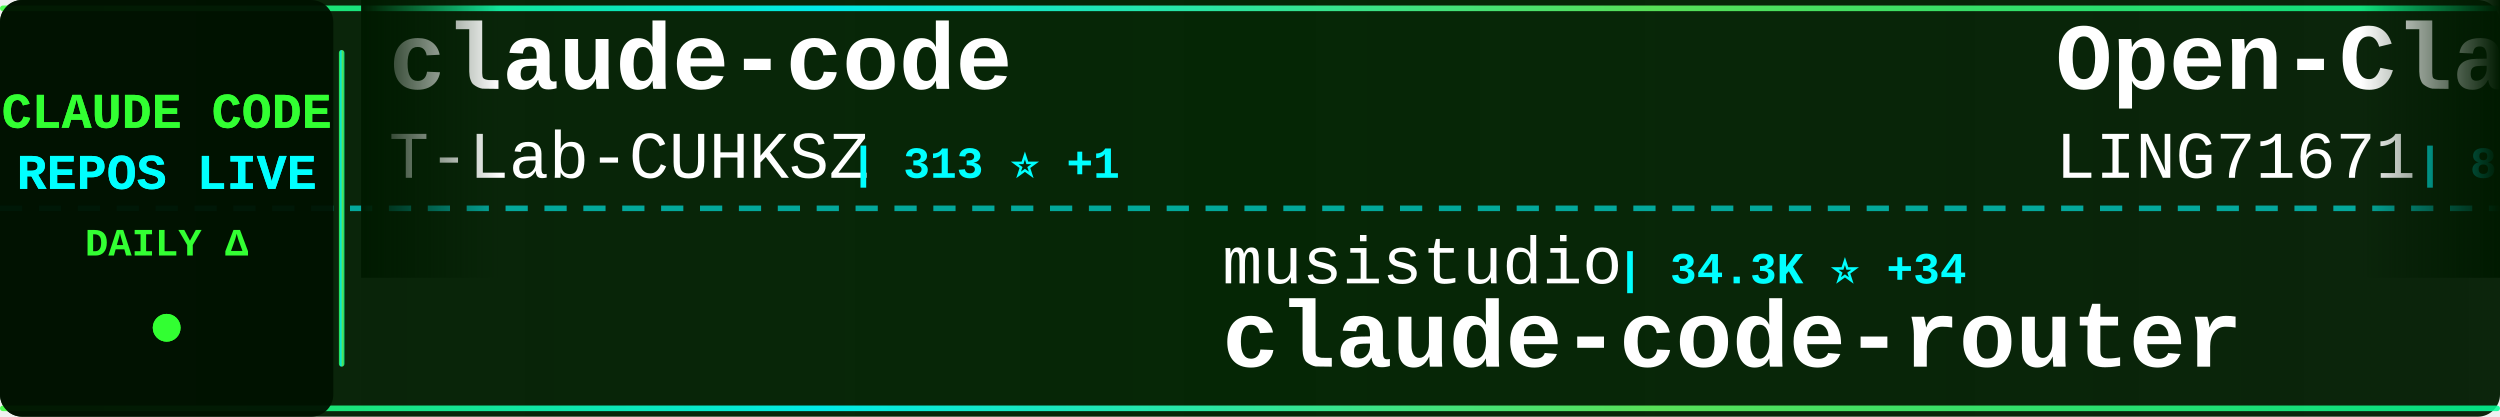
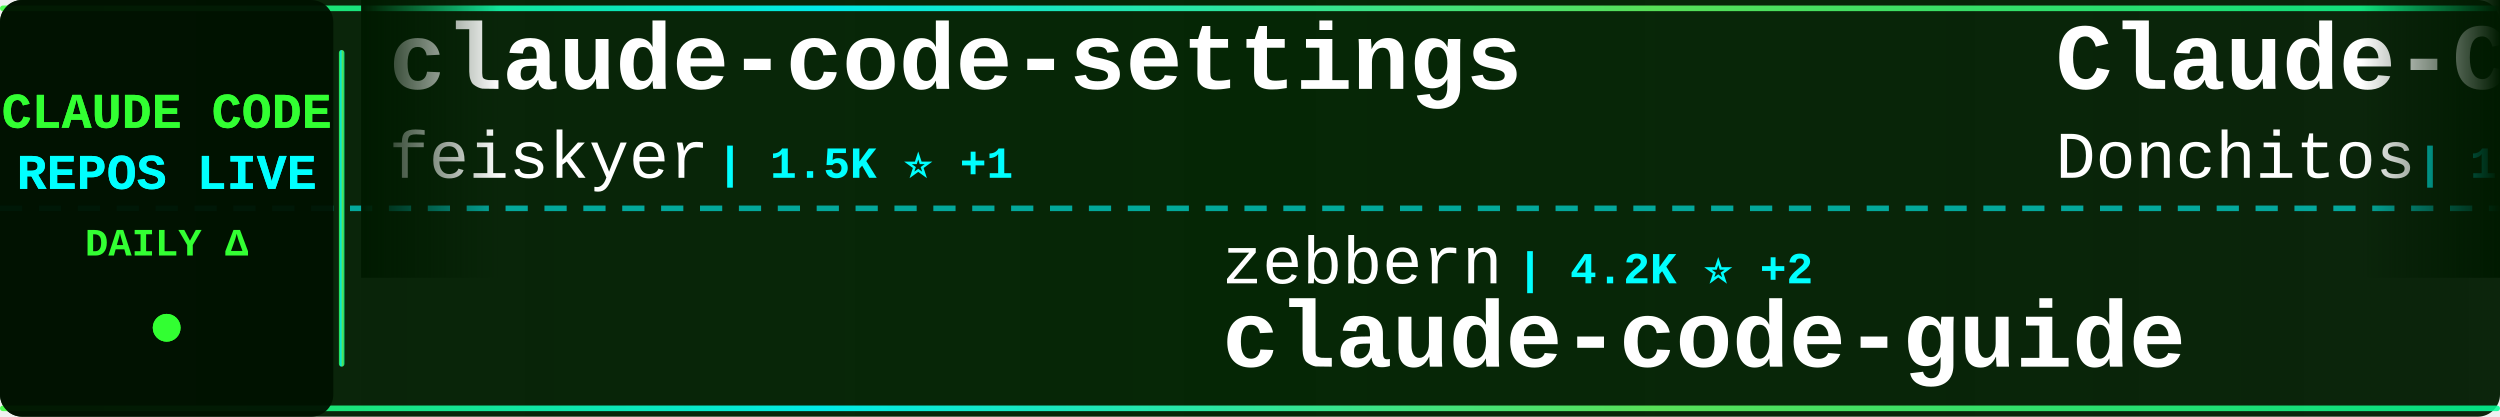
<svg xmlns="http://www.w3.org/2000/svg" width="900" height="150">
  <defs>
    <linearGradient id="tickerBg" x1="0%" y1="0%" x2="100%" y2="0%">
      <stop offset="0%" style="stop-color:#001a00;stop-opacity:0.95" />
      <stop offset="50%" style="stop-color:#002200;stop-opacity:0.98" />
      <stop offset="100%" style="stop-color:#001a00;stop-opacity:0.95" />
    </linearGradient>
    <linearGradient id="borderGrad" x1="0%" y1="0%" x2="100%" y2="0%">
      <stop offset="0%" style="stop-color:#33ff33;stop-opacity:0.85">
        <animate attributeName="stop-opacity" values="0.85;1;0.85" dur="2s" repeatCount="indefinite" />
      </stop>
      <stop offset="33%" style="stop-color:#00ffff;stop-opacity:0.9">
        <animate attributeName="stop-opacity" values="0.9;1;0.9" dur="2.2s" repeatCount="indefinite" />
      </stop>
      <stop offset="66%" style="stop-color:#66ff66;stop-opacity:0.85">
        <animate attributeName="stop-opacity" values="0.85;1;0.85" dur="1.8s" repeatCount="indefinite" />
      </stop>
      <stop offset="100%" style="stop-color:#00ff99;stop-opacity:0.85">
        <animate attributeName="stop-opacity" values="0.85;1;0.85" dur="2s" repeatCount="indefinite" />
      </stop>
    </linearGradient>
    <filter id="textGlow">
      <feGaussianBlur stdDeviation="0.1" result="coloredBlur" />
      <feMerge>
        <feMergeNode in="coloredBlur" />
        <feMergeNode in="SourceGraphic" />
      </feMerge>
    </filter>
    <filter id="metricGlow">
      <feGaussianBlur stdDeviation="0.2" result="coloredBlur" />
      <feMerge>
        <feMergeNode in="coloredBlur" />
        <feMergeNode in="SourceGraphic" />
      </feMerge>
    </filter>
    <linearGradient id="leftFade" x1="0%" y1="0%" x2="100%" y2="0%">
      <stop offset="0%" style="stop-color:#001a00;stop-opacity:1" />
      <stop offset="100%" style="stop-color:#001a00;stop-opacity:0" />
    </linearGradient>
    <linearGradient id="rightFade" x1="0%" y1="0%" x2="100%" y2="0%">
      <stop offset="0%" style="stop-color:#001a00;stop-opacity:0" />
      <stop offset="100%" style="stop-color:#001a00;stop-opacity:1" />
    </linearGradient>
  </defs>
  <rect width="900" height="150" fill="url(#tickerBg)" rx="8" />
  <rect x="0" y="2" width="900" height="2" fill="url(#borderGrad)" rx="1" />
  <rect x="0" y="146" width="900" height="2" fill="url(#borderGrad)" rx="1" />
  <line x1="0" y1="75" x2="900" y2="75" stroke="#00ffff" stroke-width="2" stroke-dasharray="8 6" opacity="0.6" />
  <rect x="0" y="0" width="120" height="150" fill="#001100" opacity="0.95" rx="8" />
  <text x="60" y="46" font-family="'Courier New', monospace" font-size="18" font-weight="bold" fill="#33ff33" text-anchor="middle" filter="url(#textGlow)">
    CLAUDE CODE
  </text>
  <text x="60" y="68" font-family="'Courier New', monospace" font-size="18" font-weight="bold" fill="#00ffff" text-anchor="middle" filter="url(#textGlow)">
    REPOS LIVE
  </text>
  <text x="60" y="92" font-family="'Courier New', monospace" font-size="14" font-weight="bold" fill="#33ff33" text-anchor="middle">
    DAILY Δ
  </text>
  <circle cx="60" cy="118" r="5" fill="#33ff33" filter="url(#metricGlow)">
    <animate attributeName="r" values="4;6;4" dur="1.5s" repeatCount="indefinite" />
    <animate attributeName="opacity" values="0.6;1;0.6" dur="1.5s" repeatCount="indefinite" />
  </circle>
  <rect x="122" y="18" width="2" height="114" fill="url(#borderGrad)" rx="1" />
  <clipPath id="tickerClip">
    <rect x="130" y="0" width="770" height="150" />
  </clipPath>
  <g clip-path="url(#tickerClip)">
    <g id="tickerItems">
      <animateTransform attributeName="transform" attributeType="XML" type="translate" from="0 0" to="-3000 0" dur="54s" repeatCount="indefinite" />
      <g transform="translate(0, 0)">
-         <text x="140" y="32" font-family="'Courier New', monospace" font-size="34" font-weight="bold" fill="#ffffff">claude-code</text>
-         <text x="140" y="64" font-family="'Courier New', monospace" font-size="24" font-weight="normal" fill="#ffffff" opacity="1.0">T-Lab-CUHKSZ</text>
-         <text x="306" y="64" font-family="'Courier New', monospace" font-size="16" font-weight="bold" fill="#00ffff"> | 313 ⭐ +1</text>
+         <text x="140" y="32" font-family="'Courier New', monospace" font-size="34" font-weight="bold" fill="#ffffff">claude-code-settings</text>
+         <text x="140" y="64" font-family="'Courier New', monospace" font-size="24" font-weight="normal" fill="#ffffff" opacity="1.0">feiskyer</text>
+         <text x="258" y="64" font-family="'Courier New', monospace" font-size="16" font-weight="bold" fill="#00ffff"> | 1.5K ⭐ +1</text>
      </g>
      <g transform="translate(300, 0)">
-         <text x="140" y="102" font-family="'Courier New', monospace" font-size="24" font-weight="normal" fill="#ffffff" opacity="1.0">musistudio</text>
-         <text x="282" y="102" font-family="'Courier New', monospace" font-size="16" font-weight="bold" fill="#00ffff"> | 34.3K ⭐ +34</text>
-         <text x="140" y="132" font-family="'Courier New', monospace" font-size="34" font-weight="bold" fill="#ffffff">claude-code-router</text>
+         <text x="140" y="102" font-family="'Courier New', monospace" font-size="24" font-weight="normal" fill="#ffffff" opacity="1.0">zebbern</text>
+         <text x="246" y="102" font-family="'Courier New', monospace" font-size="16" font-weight="bold" fill="#00ffff"> | 4.2K ⭐ +2</text>
+         <text x="140" y="132" font-family="'Courier New', monospace" font-size="34" font-weight="bold" fill="#ffffff">claude-code-guide</text>
      </g>
      <g transform="translate(600, 0)">
-         <text x="140" y="32" font-family="'Courier New', monospace" font-size="34" font-weight="bold" fill="#ffffff">Open-ClaudeCode</text>
-         <text x="140" y="64" font-family="'Courier New', monospace" font-size="24" font-weight="normal" fill="#ffffff" opacity="1.0">LING71671</text>
-         <text x="270" y="64" font-family="'Courier New', monospace" font-size="16" font-weight="bold" fill="#00ffff"> | 851 ⭐ +3</text>
+         <text x="140" y="32" font-family="'Courier New', monospace" font-size="34" font-weight="bold" fill="#ffffff">Claude-Code-Game-Studios</text>
+         <text x="140" y="64" font-family="'Courier New', monospace" font-size="24" font-weight="normal" fill="#ffffff" opacity="1.0">Donchitos</text>
+         <text x="270" y="64" font-family="'Courier New', monospace" font-size="16" font-weight="bold" fill="#00ffff"> | 19.7K ⭐ +89</text>
      </g>
      <g transform="translate(900, 0)">
-         <text x="140" y="102" font-family="'Courier New', monospace" font-size="24" font-weight="normal" fill="#ffffff" opacity="1.0">Hyper66666</text>
-         <text x="282" y="102" font-family="'Courier New', monospace" font-size="16" font-weight="bold" fill="#00ffff"> | 214 ⭐</text>
-         <text x="140" y="132" font-family="'Courier New', monospace" font-size="34" font-weight="bold" fill="#ffffff">claude-code-sourcemap</text>
+         <text x="140" y="102" font-family="'Courier New', monospace" font-size="24" font-weight="normal" fill="#ffffff" opacity="1.0">catlog22</text>
+         <text x="258" y="102" font-family="'Courier New', monospace" font-size="16" font-weight="bold" fill="#00ffff"> | 2.0K ⭐ +3</text>
+         <text x="140" y="132" font-family="'Courier New', monospace" font-size="34" font-weight="bold" fill="#ffffff">Claude-Code-Workflow</text>
      </g>
      <g transform="translate(1200, 0)">
-         <text x="140" y="32" font-family="'Courier New', monospace" font-size="34" font-weight="bold" fill="#ffffff">claude-code-showcase</text>
-         <text x="140" y="64" font-family="'Courier New', monospace" font-size="24" font-weight="normal" fill="#ffffff" opacity="1.0">ChrisWiles</text>
-         <text x="282" y="64" font-family="'Courier New', monospace" font-size="16" font-weight="bold" fill="#00ffff"> | 5.9K ⭐ +4</text>
+         <text x="140" y="32" font-family="'Courier New', monospace" font-size="34" font-weight="bold" fill="#ffffff">claude-code-source</text>
+         <text x="140" y="64" font-family="'Courier New', monospace" font-size="24" font-weight="normal" fill="#ffffff" opacity="1.0">hangsman</text>
+         <text x="258" y="64" font-family="'Courier New', monospace" font-size="16" font-weight="bold" fill="#00ffff"> | 780 ⭐</text>
      </g>
      <g transform="translate(1500, 0)">
-         <text x="140" y="102" font-family="'Courier New', monospace" font-size="24" font-weight="normal" fill="#ffffff" opacity="1.0">oboard</text>
-         <text x="234" y="102" font-family="'Courier New', monospace" font-size="16" font-weight="bold" fill="#00ffff"> | 3.1K ⭐ +6</text>
-         <text x="140" y="132" font-family="'Courier New', monospace" font-size="34" font-weight="bold" fill="#ffffff">claude-code-rev</text>
+         <text x="140" y="102" font-family="'Courier New', monospace" font-size="24" font-weight="normal" fill="#ffffff" opacity="1.0">T-Lab-CUHKSZ</text>
+         <text x="306" y="102" font-family="'Courier New', monospace" font-size="16" font-weight="bold" fill="#00ffff"> | 313 ⭐ +1</text>
+         <text x="140" y="132" font-family="'Courier New', monospace" font-size="34" font-weight="bold" fill="#ffffff">claude-code</text>
      </g>
      <g transform="translate(1800, 0)">
-         <text x="140" y="32" font-family="'Courier New', monospace" font-size="34" font-weight="bold" fill="#ffffff">claude-code-tips</text>
-         <text x="140" y="64" font-family="'Courier New', monospace" font-size="24" font-weight="normal" fill="#ffffff" opacity="1.0">ykdojo</text>
-         <text x="234" y="64" font-family="'Courier New', monospace" font-size="16" font-weight="bold" fill="#00ffff"> | 8.4K ⭐ +21</text>
+         <text x="140" y="32" font-family="'Courier New', monospace" font-size="34" font-weight="bold" fill="#ffffff">ClaudeCode</text>
+         <text x="140" y="64" font-family="'Courier New', monospace" font-size="24" font-weight="normal" fill="#ffffff" opacity="1.0">guanshan</text>
+         <text x="258" y="64" font-family="'Courier New', monospace" font-size="16" font-weight="bold" fill="#00ffff"> | 59 ⭐</text>
      </g>
      <g transform="translate(2100, 0)">
        <text x="140" y="102" font-family="'Courier New', monospace" font-size="24" font-weight="normal" fill="#ffffff" opacity="1.0">anthropics</text>
-         <text x="282" y="102" font-family="'Courier New', monospace" font-size="16" font-weight="bold" fill="#00ffff"> | 24.9K ⭐ +2.5K</text>
-         <text x="140" y="132" font-family="'Courier New', monospace" font-size="34" font-weight="bold" fill="#ffffff">claude-plugins-official</text>
+         <text x="282" y="102" font-family="'Courier New', monospace" font-size="16" font-weight="bold" fill="#00ffff"> | 7.7K ⭐ +8</text>
+         <text x="140" y="132" font-family="'Courier New', monospace" font-size="34" font-weight="bold" fill="#ffffff">claude-code-action</text>
      </g>
      <g transform="translate(2400, 0)">
-         <text x="140" y="32" font-family="'Courier New', monospace" font-size="34" font-weight="bold" fill="#ffffff">Claude-Code-Source-Study</text>
-         <text x="140" y="64" font-family="'Courier New', monospace" font-size="24" font-weight="normal" fill="#ffffff" opacity="1.0">luyao618</text>
-         <text x="258" y="64" font-family="'Courier New', monospace" font-size="16" font-weight="bold" fill="#00ffff"> | 1.4K ⭐ +5</text>
+         <text x="140" y="32" font-family="'Courier New', monospace" font-size="34" font-weight="bold" fill="#ffffff">claude-code-reverse</text>
+         <text x="140" y="64" font-family="'Courier New', monospace" font-size="24" font-weight="normal" fill="#ffffff" opacity="1.0">Yuyz0112</text>
+         <text x="258" y="64" font-family="'Courier New', monospace" font-size="16" font-weight="bold" fill="#00ffff"> | 2.4K ⭐ +1</text>
      </g>
      <g transform="translate(2700, 0)">
-         <text x="140" y="102" font-family="'Courier New', monospace" font-size="24" font-weight="normal" fill="#ffffff" opacity="1.0">anthropics</text>
-         <text x="282" y="102" font-family="'Courier New', monospace" font-size="16" font-weight="bold" fill="#00ffff"> | 846 ⭐ +3</text>
-         <text x="140" y="132" font-family="'Courier New', monospace" font-size="34" font-weight="bold" fill="#ffffff">claude-code-base-action</text>
+         <text x="140" y="102" font-family="'Courier New', monospace" font-size="24" font-weight="normal" fill="#ffffff" opacity="1.0">Tinkeringg-Lab</text>
+         <text x="330" y="102" font-family="'Courier New', monospace" font-size="16" font-weight="bold" fill="#00ffff"> | 205 ⭐ +1</text>
+         <text x="140" y="132" font-family="'Courier New', monospace" font-size="34" font-weight="bold" fill="#ffffff">claude-code</text>
      </g>
      <g transform="translate(3000, 0)">
-         <text x="140" y="32" font-family="'Courier New', monospace" font-size="34" font-weight="bold" fill="#ffffff">claude-code</text>
-         <text x="140" y="64" font-family="'Courier New', monospace" font-size="24" font-weight="normal" fill="#ffffff" opacity="1.0">T-Lab-CUHKSZ</text>
-         <text x="306" y="64" font-family="'Courier New', monospace" font-size="16" font-weight="bold" fill="#00ffff"> | 313 ⭐ +1</text>
+         <text x="140" y="32" font-family="'Courier New', monospace" font-size="34" font-weight="bold" fill="#ffffff">claude-code-settings</text>
+         <text x="140" y="64" font-family="'Courier New', monospace" font-size="24" font-weight="normal" fill="#ffffff" opacity="1.0">feiskyer</text>
+         <text x="258" y="64" font-family="'Courier New', monospace" font-size="16" font-weight="bold" fill="#00ffff"> | 1.5K ⭐ +1</text>
      </g>
      <g transform="translate(3300, 0)">
-         <text x="140" y="102" font-family="'Courier New', monospace" font-size="24" font-weight="normal" fill="#ffffff" opacity="1.0">musistudio</text>
-         <text x="282" y="102" font-family="'Courier New', monospace" font-size="16" font-weight="bold" fill="#00ffff"> | 34.3K ⭐ +34</text>
-         <text x="140" y="132" font-family="'Courier New', monospace" font-size="34" font-weight="bold" fill="#ffffff">claude-code-router</text>
+         <text x="140" y="102" font-family="'Courier New', monospace" font-size="24" font-weight="normal" fill="#ffffff" opacity="1.0">zebbern</text>
+         <text x="246" y="102" font-family="'Courier New', monospace" font-size="16" font-weight="bold" fill="#00ffff"> | 4.2K ⭐ +2</text>
+         <text x="140" y="132" font-family="'Courier New', monospace" font-size="34" font-weight="bold" fill="#ffffff">claude-code-guide</text>
      </g>
      <g transform="translate(3600, 0)">
-         <text x="140" y="32" font-family="'Courier New', monospace" font-size="34" font-weight="bold" fill="#ffffff">Open-ClaudeCode</text>
-         <text x="140" y="64" font-family="'Courier New', monospace" font-size="24" font-weight="normal" fill="#ffffff" opacity="1.0">LING71671</text>
-         <text x="270" y="64" font-family="'Courier New', monospace" font-size="16" font-weight="bold" fill="#00ffff"> | 851 ⭐ +3</text>
+         <text x="140" y="32" font-family="'Courier New', monospace" font-size="34" font-weight="bold" fill="#ffffff">Claude-Code-Game-Studios</text>
+         <text x="140" y="64" font-family="'Courier New', monospace" font-size="24" font-weight="normal" fill="#ffffff" opacity="1.0">Donchitos</text>
+         <text x="270" y="64" font-family="'Courier New', monospace" font-size="16" font-weight="bold" fill="#00ffff"> | 19.7K ⭐ +89</text>
      </g>
      <g transform="translate(3900, 0)">
-         <text x="140" y="102" font-family="'Courier New', monospace" font-size="24" font-weight="normal" fill="#ffffff" opacity="1.0">Hyper66666</text>
-         <text x="282" y="102" font-family="'Courier New', monospace" font-size="16" font-weight="bold" fill="#00ffff"> | 214 ⭐</text>
-         <text x="140" y="132" font-family="'Courier New', monospace" font-size="34" font-weight="bold" fill="#ffffff">claude-code-sourcemap</text>
+         <text x="140" y="102" font-family="'Courier New', monospace" font-size="24" font-weight="normal" fill="#ffffff" opacity="1.0">catlog22</text>
+         <text x="258" y="102" font-family="'Courier New', monospace" font-size="16" font-weight="bold" fill="#00ffff"> | 2.0K ⭐ +3</text>
+         <text x="140" y="132" font-family="'Courier New', monospace" font-size="34" font-weight="bold" fill="#ffffff">Claude-Code-Workflow</text>
      </g>
    </g>
  </g>
  <rect x="130" y="0" width="50" height="100" fill="url(#leftFade)" />
  <rect x="850" y="0" width="50" height="100" fill="url(#rightFade)" />
</svg>
